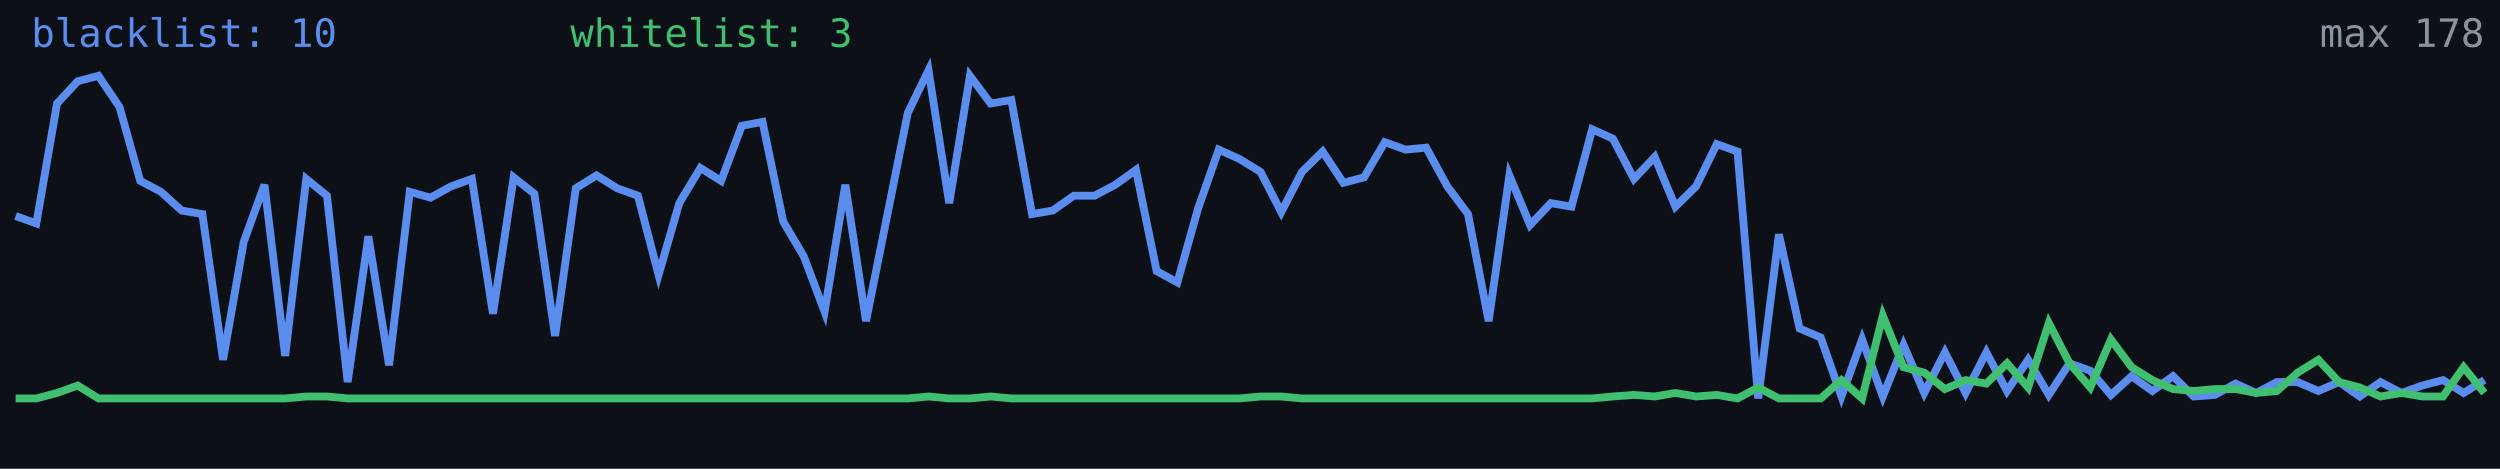
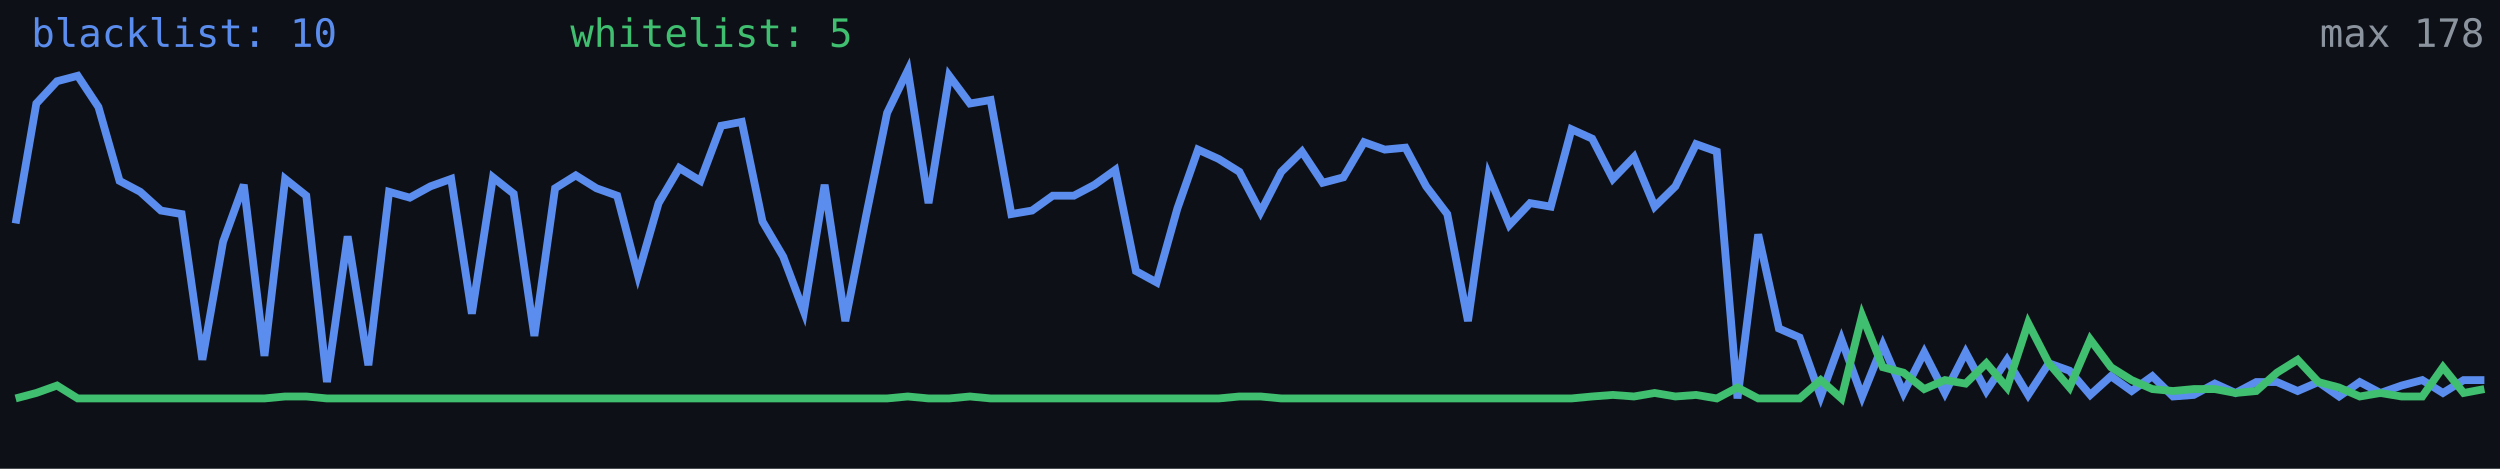
<svg xmlns="http://www.w3.org/2000/svg" width="640" height="120" viewBox="0 0 640 120" role="img" aria-label="Alive configs trend">
  <rect width="640" height="120" fill="#0d1117" />
-   <polyline fill="none" stroke="#5b8def" stroke-width="2" points="4.0,55.3 9.3,57.2 14.6,26.5 19.9,20.8 25.2,19.4 30.6,27.4 35.9,46.3 41.2,49.1 46.5,53.9 51.8,54.8 57.1,92.1 62.4,61.9 67.7,47.3 73.0,91.1 78.4,45.8 83.7,50.1 89.0,97.8 94.3,60.5 99.6,93.5 104.9,49.1 110.2,50.6 115.5,47.7 120.8,45.8 126.2,80.3 131.5,45.4 136.8,49.6 142.1,86.0 147.4,48.2 152.7,44.9 158.0,48.2 163.3,50.1 168.6,70.4 173.9,52.0 179.3,43.0 184.6,46.3 189.9,32.2 195.2,31.2 200.5,56.7 205.8,65.7 211.1,79.8 216.4,47.3 221.7,82.2 227.1,55.3 232.4,28.9 237.7,18.0 243.0,52.0 248.3,19.4 253.6,26.5 258.9,25.6 264.2,54.8 269.5,53.9 274.9,50.1 280.2,50.1 285.5,47.3 290.8,43.5 296.1,69.4 301.4,72.3 306.7,53.4 312.0,38.3 317.3,40.7 322.7,44.0 328.0,54.3 333.3,44.0 338.6,38.8 343.9,46.8 349.2,45.4 354.5,36.4 359.8,38.3 365.1,37.8 370.5,47.7 375.8,54.8 381.1,82.2 386.4,44.9 391.7,57.6 397.0,52.0 402.3,52.9 407.6,33.1 412.9,35.5 418.3,45.8 423.6,40.2 428.9,52.9 434.2,47.7 439.5,36.9 444.8,38.8 450.1,102.0 455.4,60.0 460.7,84.1 466.1,86.4 471.4,101.5 476.7,86.9 482.0,101.5 487.3,88.3 492.6,100.6 497.9,90.2 503.2,100.6 508.5,90.2 513.8,100.1 519.2,92.1 524.5,101.1 529.8,93.0 535.1,94.9 540.4,101.1 545.7,96.3 551.0,100.1 556.3,96.3 561.6,101.5 567.0,101.1 572.3,98.2 577.6,100.6 582.9,97.8 588.2,97.8 593.5,100.1 598.8,97.8 604.1,101.5 609.4,97.8 614.8,100.6 620.1,98.7 625.4,97.3 630.7,100.6 636.0,97.3" />
-   <polyline fill="none" stroke="#3fbf6f" stroke-width="2" points="4.0,102.0 9.3,102.0 14.6,100.6 19.9,98.7 25.2,102.0 30.6,102.0 35.9,102.0 41.2,102.0 46.5,102.0 51.8,102.0 57.1,102.0 62.4,102.0 67.7,102.0 73.0,102.0 78.4,101.5 83.7,101.5 89.0,102.0 94.3,102.0 99.6,102.0 104.9,102.0 110.2,102.0 115.5,102.0 120.8,102.0 126.2,102.0 131.5,102.0 136.8,102.0 142.1,102.0 147.4,102.0 152.7,102.0 158.0,102.0 163.3,102.0 168.6,102.0 173.9,102.0 179.3,102.0 184.6,102.0 189.9,102.0 195.2,102.0 200.5,102.0 205.8,102.0 211.1,102.0 216.4,102.0 221.7,102.0 227.1,102.0 232.4,102.0 237.7,101.5 243.0,102.0 248.3,102.0 253.6,101.5 258.9,102.0 264.2,102.0 269.5,102.0 274.9,102.0 280.2,102.0 285.5,102.0 290.8,102.0 296.1,102.0 301.4,102.0 306.7,102.0 312.0,102.0 317.3,102.0 322.7,101.5 328.0,101.5 333.3,102.0 338.6,102.0 343.9,102.0 349.2,102.0 354.5,102.0 359.8,102.0 365.1,102.0 370.5,102.0 375.8,102.0 381.1,102.0 386.4,102.0 391.7,102.0 397.0,102.0 402.3,102.0 407.6,102.0 412.9,101.5 418.3,101.1 423.6,101.5 428.9,100.6 434.2,101.5 439.5,101.1 444.8,102.0 450.1,99.2 455.4,102.0 460.7,102.0 466.1,102.0 471.4,97.3 476.7,102.0 482.0,80.8 487.3,94.0 492.6,95.4 497.9,99.6 503.2,97.3 508.5,98.2 513.8,93.0 519.2,99.2 524.5,82.7 529.8,93.0 535.1,99.2 540.4,86.9 545.7,94.0 551.0,97.3 556.3,99.6 561.6,100.1 567.0,99.6 572.3,99.6 577.6,100.6 582.9,100.1 588.2,95.4 593.5,92.1 598.8,97.8 604.1,99.2 609.4,101.5 614.8,100.6 620.1,101.5 625.4,101.5 630.7,94.0 636.0,100.6" />
+   <polyline fill="none" stroke="#5b8def" stroke-width="2" points="4.0,57.2 9.3,26.5 14.6,20.8 19.9,19.4 25.2,27.4 30.6,46.3 35.9,49.1 41.2,53.9 46.5,54.8 51.8,92.1 57.1,61.9 62.4,47.3 67.7,91.1 73.0,45.8 78.4,50.1 83.7,97.8 89.0,60.5 94.3,93.5 99.6,49.1 104.9,50.6 110.2,47.7 115.5,45.8 120.8,80.3 126.2,45.4 131.5,49.6 136.8,86.0 142.1,48.2 147.4,44.9 152.7,48.2 158.0,50.1 163.3,70.4 168.6,52.0 173.9,43.0 179.3,46.3 184.6,32.2 189.9,31.2 195.2,56.7 200.5,65.7 205.8,79.8 211.1,47.3 216.4,82.2 221.7,55.3 227.1,28.9 232.4,18.0 237.7,52.0 243.0,19.4 248.3,26.5 253.6,25.6 258.9,54.8 264.2,53.9 269.5,50.1 274.9,50.1 280.2,47.3 285.5,43.5 290.8,69.4 296.1,72.3 301.4,53.4 306.7,38.3 312.0,40.7 317.3,44.0 322.7,54.3 328.0,44.0 333.3,38.8 338.6,46.8 343.9,45.4 349.2,36.4 354.5,38.3 359.8,37.8 365.1,47.7 370.5,54.8 375.8,82.2 381.1,44.9 386.4,57.6 391.7,52.0 397.0,52.9 402.3,33.1 407.6,35.5 412.9,45.8 418.3,40.2 423.6,52.9 428.9,47.7 434.2,36.9 439.5,38.8 444.8,102.0 450.1,60.0 455.4,84.1 460.7,86.4 466.1,101.5 471.4,86.9 476.7,101.5 482.0,88.3 487.3,100.6 492.6,90.2 497.9,100.6 503.2,90.2 508.5,100.1 513.8,92.1 519.2,101.1 524.5,93.0 529.8,94.9 535.1,101.1 540.4,96.3 545.7,100.1 551.0,96.3 556.3,101.5 561.6,101.1 567.0,98.2 572.3,100.6 577.6,97.8 582.9,97.8 588.2,100.1 593.5,97.8 598.8,101.5 604.1,97.8 609.4,100.6 614.8,98.7 620.1,97.3 625.4,100.6 630.7,97.3 636.0,97.3" />
+   <polyline fill="none" stroke="#3fbf6f" stroke-width="2" points="4.0,102.0 9.3,100.6 14.6,98.7 19.9,102.0 25.2,102.0 30.6,102.0 35.9,102.0 41.2,102.0 46.5,102.0 51.8,102.0 57.1,102.0 62.4,102.0 67.7,102.0 73.0,101.5 78.4,101.5 83.7,102.0 89.0,102.0 94.3,102.0 99.6,102.0 104.9,102.0 110.2,102.0 115.5,102.0 120.8,102.0 126.2,102.0 131.5,102.0 136.8,102.0 142.1,102.0 147.4,102.0 152.7,102.0 158.0,102.0 163.3,102.0 168.6,102.0 173.9,102.0 179.3,102.0 184.6,102.0 189.9,102.0 195.2,102.0 200.5,102.0 205.8,102.0 211.1,102.0 216.4,102.0 221.7,102.0 227.1,102.0 232.4,101.5 237.7,102.0 243.0,102.0 248.3,101.5 253.6,102.0 258.9,102.0 264.2,102.0 269.5,102.0 274.9,102.0 280.2,102.0 285.5,102.0 290.8,102.0 296.1,102.0 301.4,102.0 306.7,102.0 312.0,102.0 317.3,101.5 322.7,101.5 328.0,102.0 333.3,102.0 338.6,102.0 343.9,102.0 349.2,102.0 354.5,102.0 359.8,102.0 365.1,102.0 370.5,102.0 375.8,102.0 381.1,102.0 386.4,102.0 391.7,102.0 397.0,102.0 402.3,102.0 407.6,101.5 412.9,101.1 418.3,101.5 423.6,100.6 428.9,101.5 434.2,101.1 439.5,102.0 444.8,99.2 450.1,102.0 455.4,102.0 460.7,102.0 466.1,97.3 471.4,102.0 476.7,80.8 482.0,94.0 487.3,95.4 492.6,99.6 497.9,97.3 503.2,98.2 508.5,93.0 513.8,99.2 519.2,82.7 524.5,93.0 529.8,99.2 535.1,86.9 540.4,94.0 545.7,97.3 551.0,99.6 556.3,100.1 561.6,99.6 567.0,99.6 572.3,100.6 577.6,100.1 582.9,95.4 588.2,92.1 593.5,97.8 598.8,99.2 604.1,101.5 609.4,100.6 614.8,101.5 620.1,101.5 625.4,94.0 630.7,100.6 636.0,99.6" />
  <text x="8" y="12" fill="#5b8def" font-size="10" font-family="monospace">blacklist: 10</text>
-   <text x="146" y="12" fill="#3fbf6f" font-size="10" font-family="monospace">whitelist: 3</text>
+   <text x="146" y="12" fill="#3fbf6f" font-size="10" font-family="monospace">whitelist: 5</text>
  <text x="636" y="12" fill="#8b949e" font-size="10" text-anchor="end" font-family="monospace">max 178</text>
</svg>
